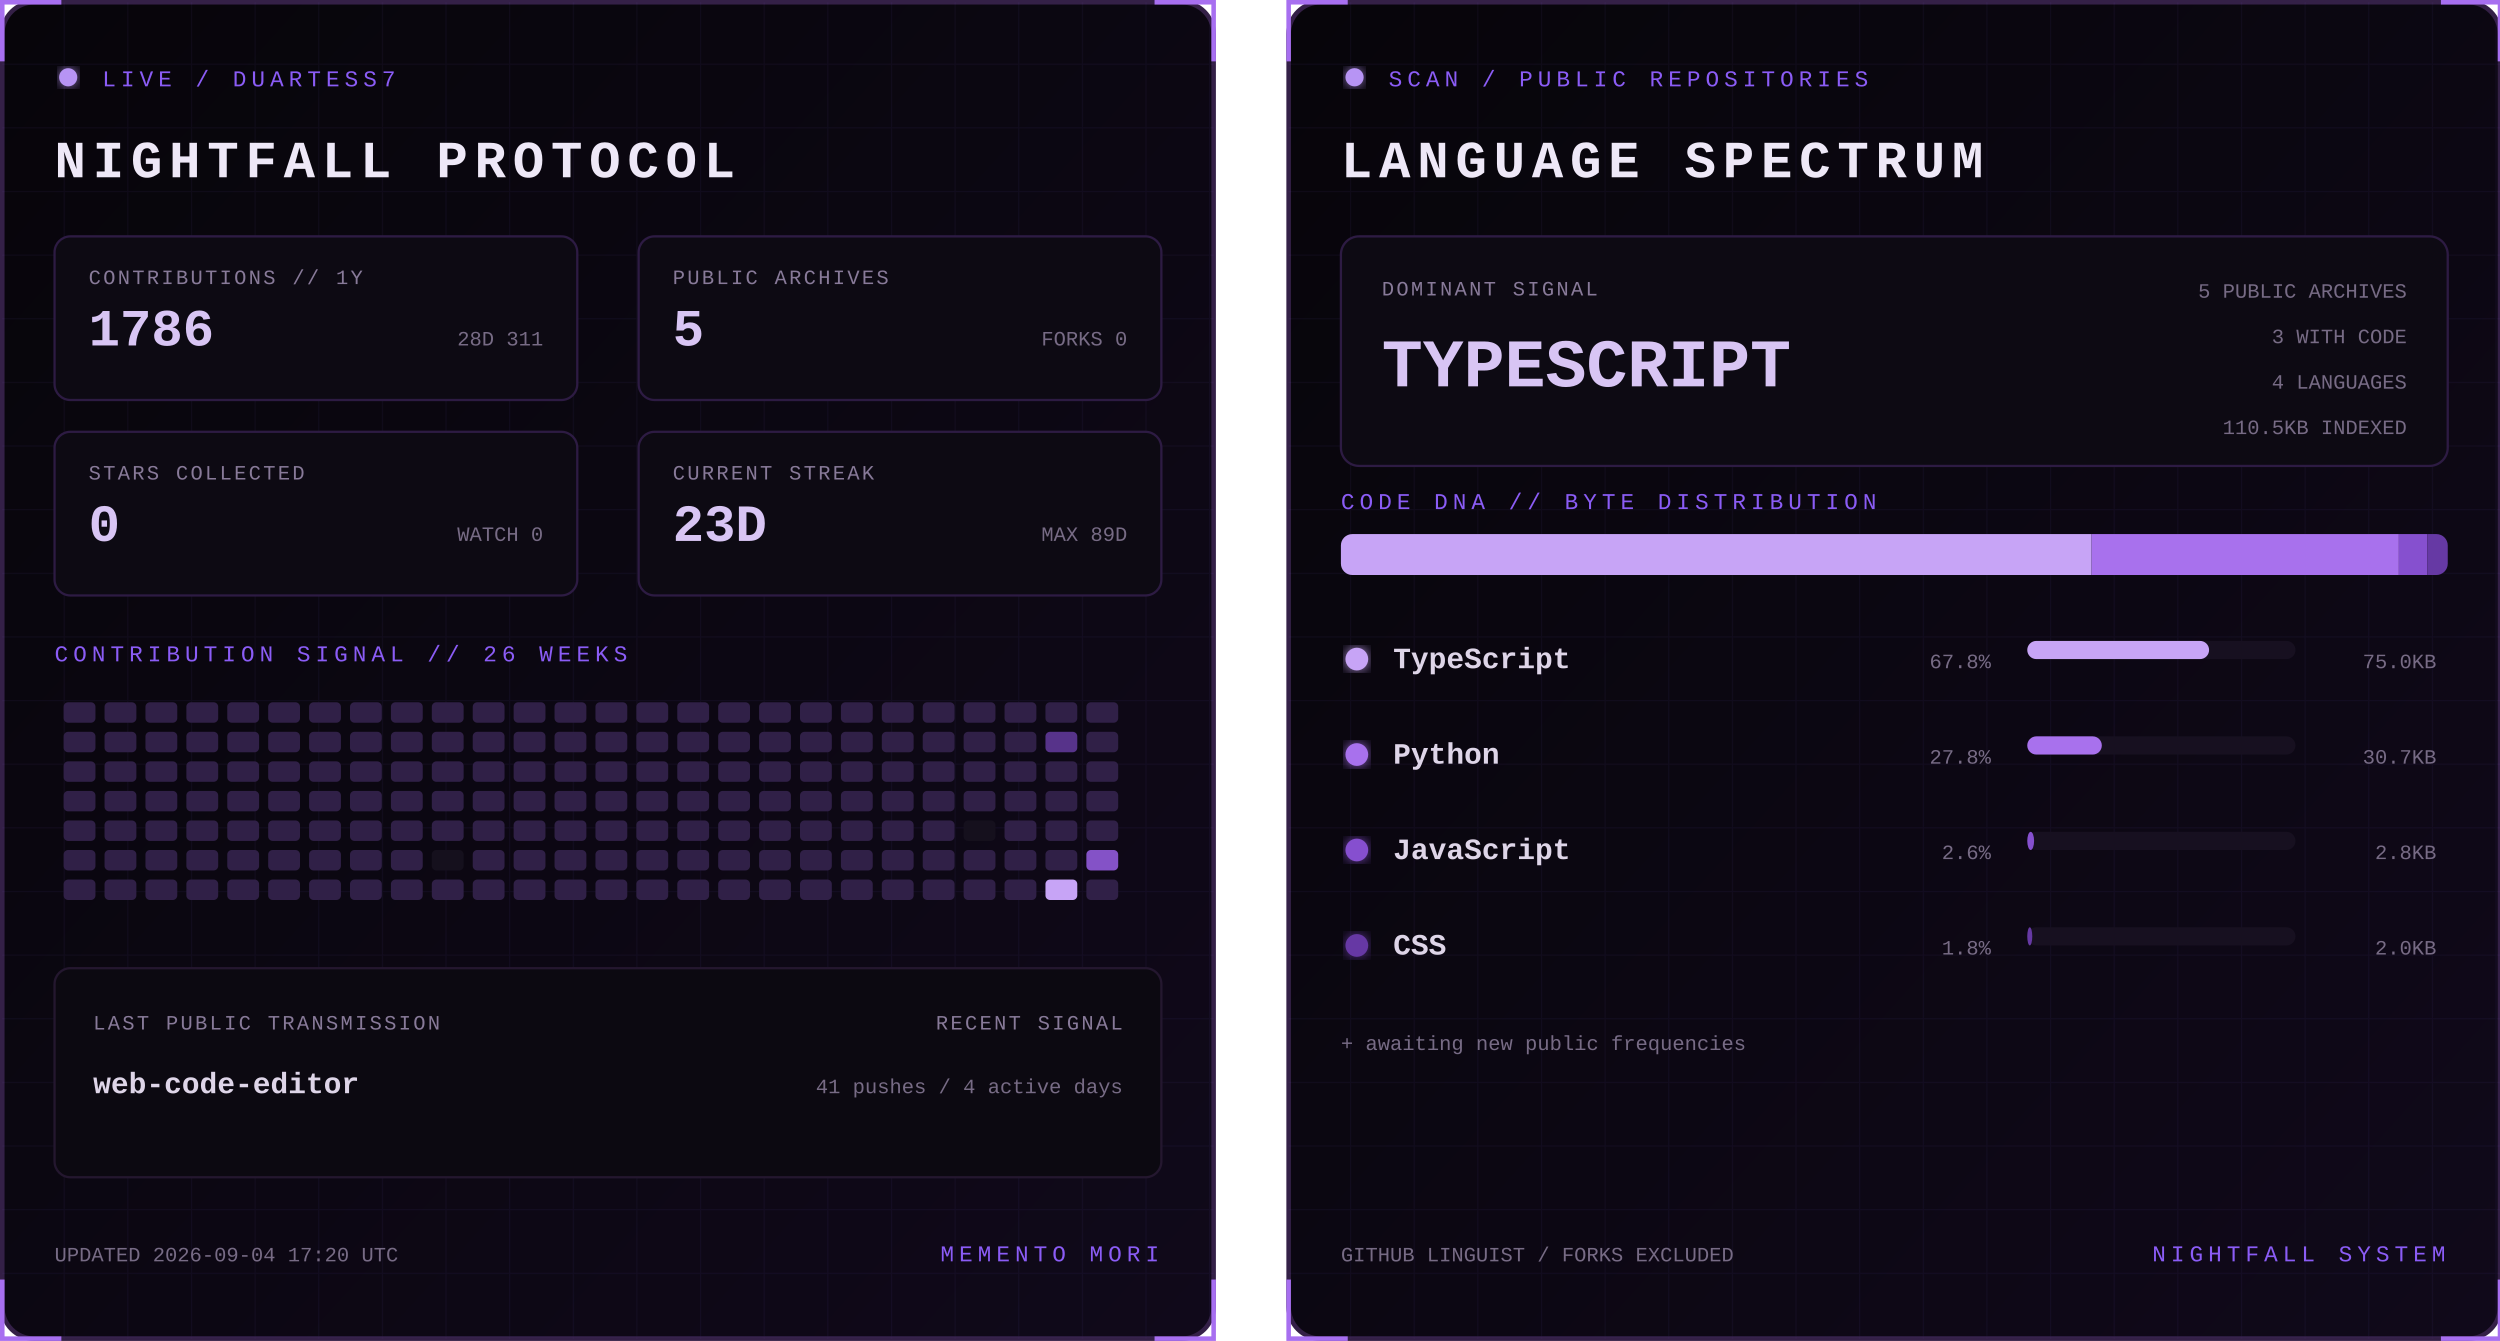
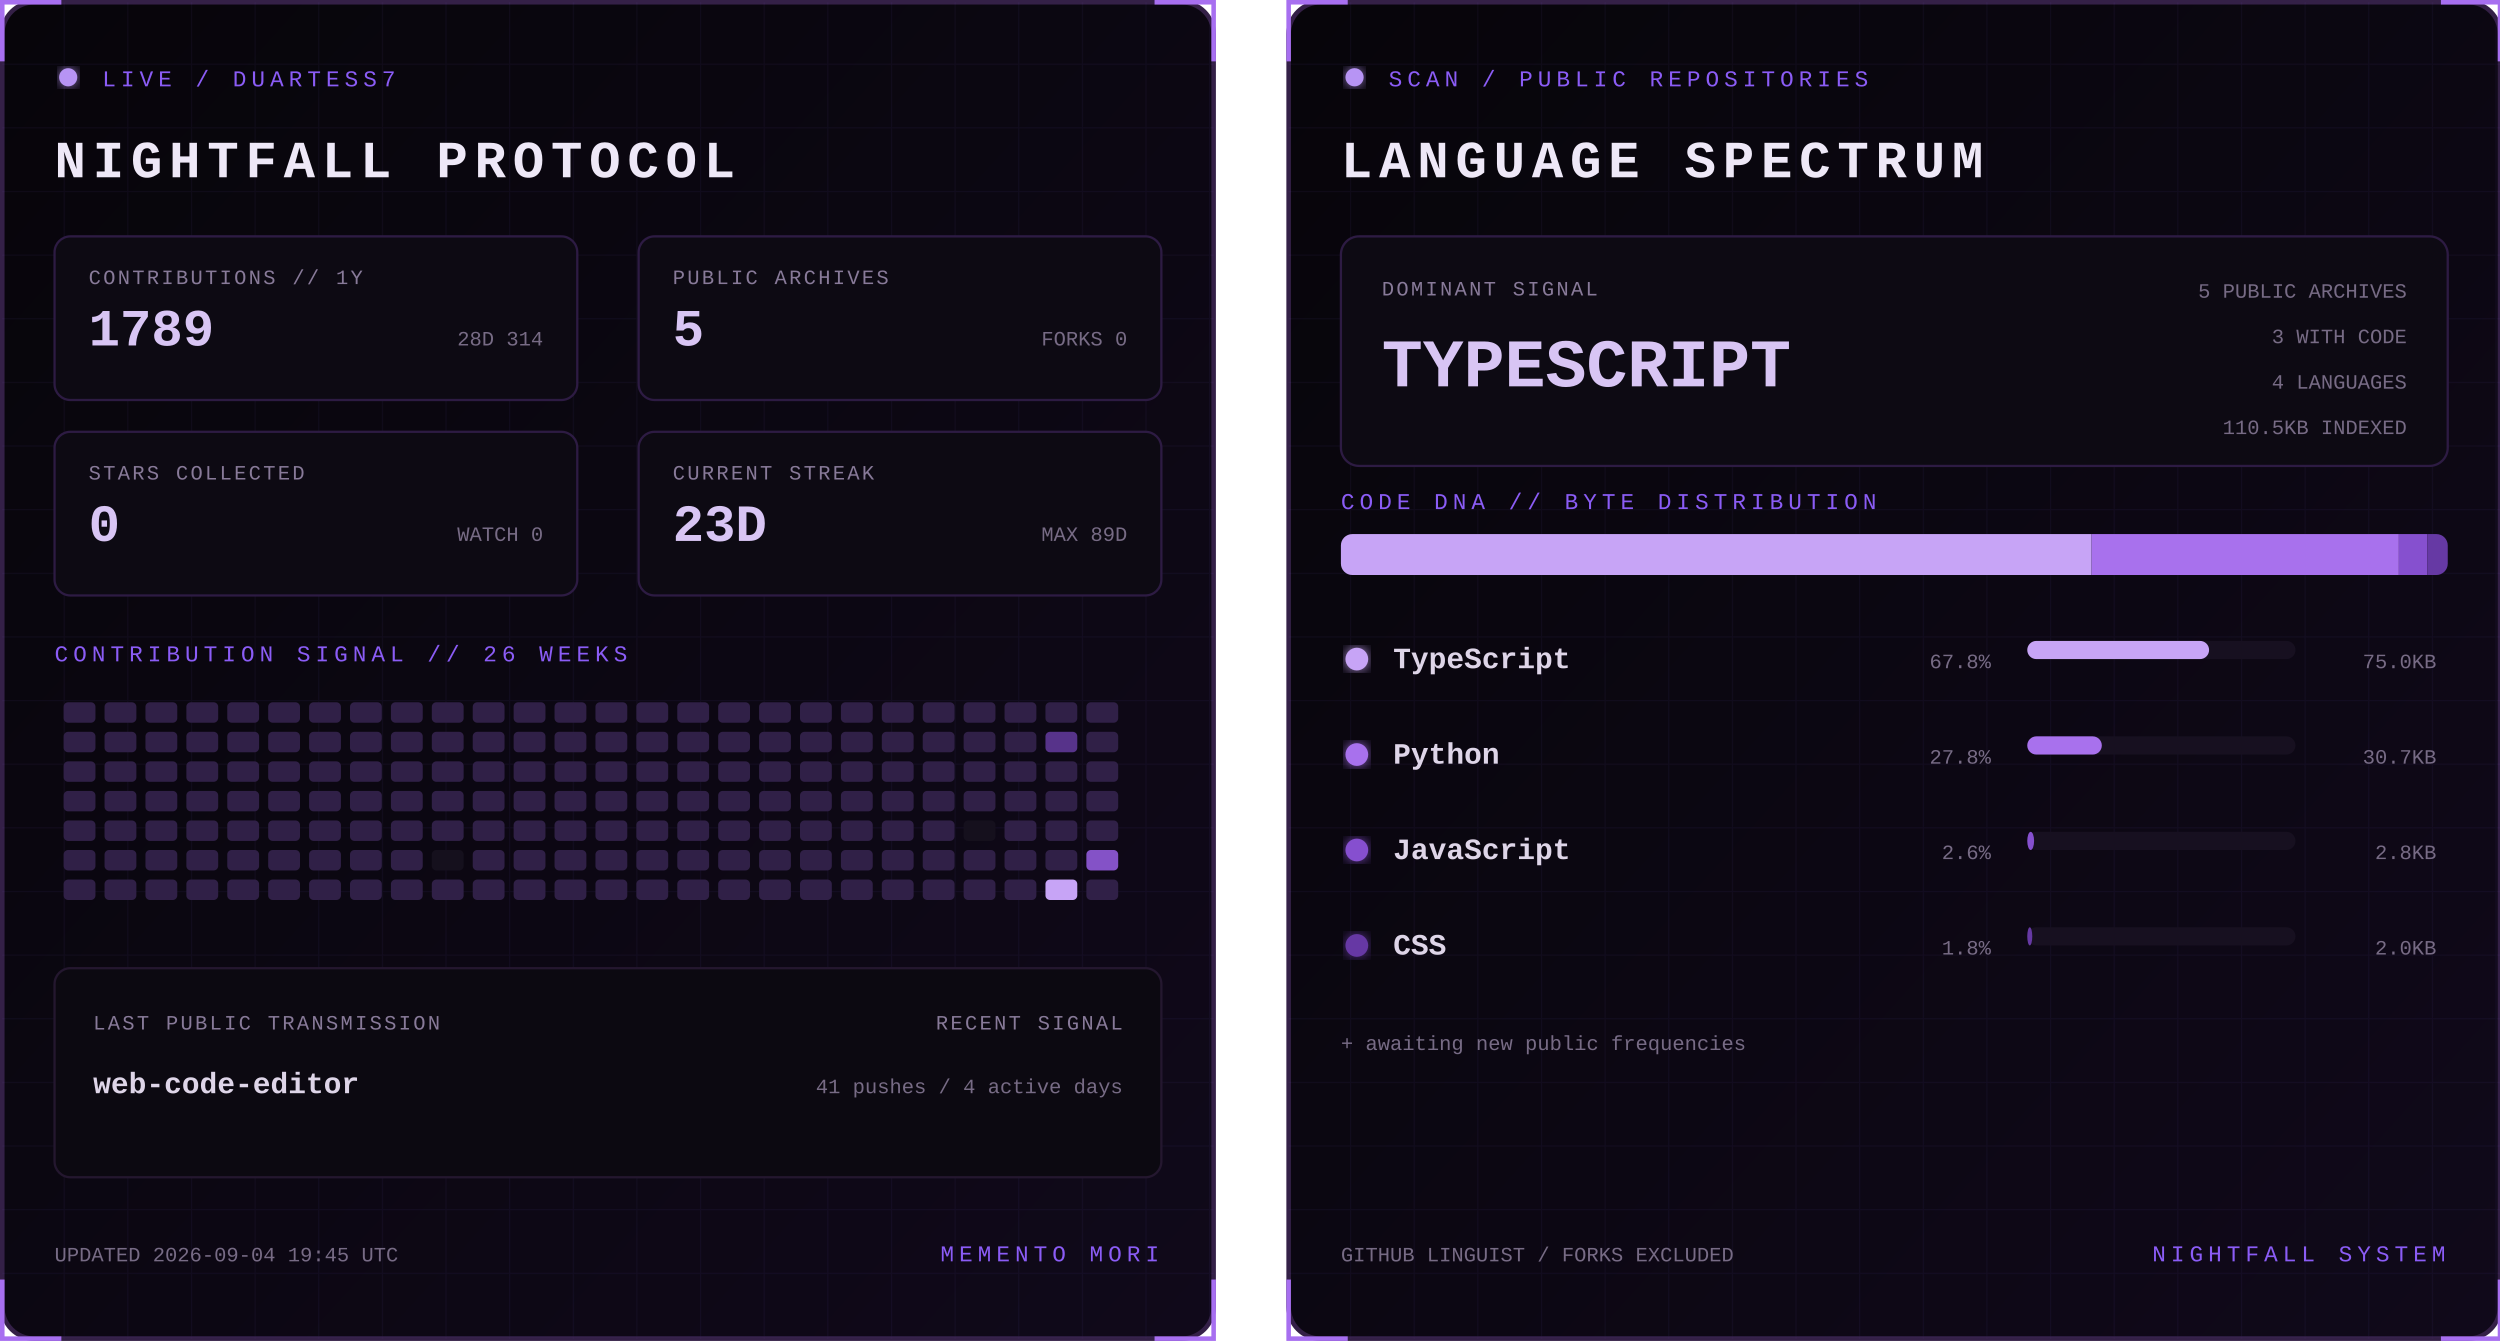
<svg xmlns="http://www.w3.org/2000/svg" width="1100" height="590" viewBox="0 0 1100 590" role="img" aria-labelledby="title desc">
  <defs>
    <linearGradient id="bg" x1="0" y1="0" x2="1" y2="1">
      <stop stop-color="#07050a" />
      <stop offset="1" stop-color="#10091a" />
    </linearGradient>
    <filter id="glow">
      <feGaussianBlur stdDeviation="3" result="b" />
      <feMerge>
        <feMergeNode in="b" />
        <feMergeNode in="SourceGraphic" />
      </feMerge>
    </filter>
    <pattern id="grid" width="28" height="28" patternUnits="userSpaceOnUse">
      <path d="M28 0H0V28" fill="none" stroke="#8b5cf6" stroke-opacity=".055" />
    </pattern>
    <clipPath id="dna">
      <rect x="24" y="235" width="487" height="18" rx="5" />
    </clipPath>
    <style>
      text { font-family: Consolas, 'Courier New', monospace; }
      .kicker { fill:#8b5cf6; font-size:10px; letter-spacing:2.2px; }
      .title { fill:#eee8f7; font-size:23px; font-weight:700; letter-spacing:3px; }
      .label { fill:#887a99; font-size:9px; letter-spacing:1px; }
      .stat { fill:#d8c5f4; font-size:23px; font-weight:700; }
      .detail,.pct { fill:#776b85; font-size:9px; }
      .lang { fill:#ded5e8; font-size:13px; font-weight:700; }
      .hero { fill:#d8c5f4; font-size:30px; font-weight:700; }
      .blink { animation:blink 1.6s step-end infinite; }
      @keyframes blink { 50% { opacity:.25 } }
    </style>
  </defs>
  <g>
    <rect x="1" y="1" width="533" height="588" rx="14" fill="url(#bg)" stroke="#342047" stroke-width="2" />
    <rect x="1" y="1" width="533" height="588" rx="14" fill="url(#grid)" />
    <path d="M27 1H1v26 M508 1h26v26 M534 563v26h-26 M27 589H1v-26" stroke="#a76ff0" stroke-width="2" fill="none" />
    <circle cx="30" cy="34" r="4" fill="#b794f4" filter="url(#glow)" class="blink" />
    <text x="45" y="38" class="kicker">LIVE / DUARTESS7</text>
    <text x="24" y="78" class="title">NIGHTFALL PROTOCOL</text>
    <g transform="translate(24 104)">
      <rect width="230" height="72" rx="7" fill="#0d0a13" stroke="#2d1b43" />
      <text x="15" y="21" class="label">CONTRIBUTIONS // 1Y</text>
-       <text x="15" y="48" class="stat">1786</text>
-       <text x="215" y="48" text-anchor="end" class="detail">28D 311</text>
+       <text x="15" y="48" class="stat">1789</text>
+       <text x="215" y="48" text-anchor="end" class="detail">28D 314</text>
    </g>
    <g transform="translate(281 104)">
      <rect width="230" height="72" rx="7" fill="#0d0a13" stroke="#2d1b43" />
      <text x="15" y="21" class="label">PUBLIC ARCHIVES</text>
      <text x="15" y="48" class="stat">5</text>
      <text x="215" y="48" text-anchor="end" class="detail">FORKS 0</text>
    </g>
    <g transform="translate(24 190)">
      <rect width="230" height="72" rx="7" fill="#0d0a13" stroke="#2d1b43" />
      <text x="15" y="21" class="label">STARS COLLECTED</text>
      <text x="15" y="48" class="stat">0</text>
      <text x="215" y="48" text-anchor="end" class="detail">WATCH 0</text>
    </g>
    <g transform="translate(281 190)">
      <rect width="230" height="72" rx="7" fill="#0d0a13" stroke="#2d1b43" />
      <text x="15" y="21" class="label">CURRENT STREAK</text>
      <text x="15" y="48" class="stat">23D</text>
      <text x="215" y="48" text-anchor="end" class="detail">MAX 89D</text>
    </g>
    <text x="24" y="291" class="kicker">CONTRIBUTION SIGNAL // 26 WEEKS</text>
    <g>
      <rect x="28" y="309" width="14" height="9" rx="2" fill="#302047" />
      <rect x="28" y="322" width="14" height="9" rx="2" fill="#302047" />
      <rect x="28" y="335" width="14" height="9" rx="2" fill="#302047" />
      <rect x="28" y="348" width="14" height="9" rx="2" fill="#302047" />
      <rect x="28" y="361" width="14" height="9" rx="2" fill="#302047" />
      <rect x="28" y="374" width="14" height="9" rx="2" fill="#302047" />
      <rect x="28" y="387" width="14" height="9" rx="2" fill="#302047" />
      <rect x="46" y="309" width="14" height="9" rx="2" fill="#302047" />
      <rect x="46" y="322" width="14" height="9" rx="2" fill="#302047" />
      <rect x="46" y="335" width="14" height="9" rx="2" fill="#302047" />
      <rect x="46" y="348" width="14" height="9" rx="2" fill="#302047" />
      <rect x="46" y="361" width="14" height="9" rx="2" fill="#302047" />
      <rect x="46" y="374" width="14" height="9" rx="2" fill="#302047" />
      <rect x="46" y="387" width="14" height="9" rx="2" fill="#302047" />
      <rect x="64" y="309" width="14" height="9" rx="2" fill="#302047" />
      <rect x="64" y="322" width="14" height="9" rx="2" fill="#302047" />
      <rect x="64" y="335" width="14" height="9" rx="2" fill="#302047" />
      <rect x="64" y="348" width="14" height="9" rx="2" fill="#302047" />
      <rect x="64" y="361" width="14" height="9" rx="2" fill="#302047" />
      <rect x="64" y="374" width="14" height="9" rx="2" fill="#302047" />
      <rect x="64" y="387" width="14" height="9" rx="2" fill="#302047" />
      <rect x="82" y="309" width="14" height="9" rx="2" fill="#302047" />
      <rect x="82" y="322" width="14" height="9" rx="2" fill="#302047" />
      <rect x="82" y="335" width="14" height="9" rx="2" fill="#302047" />
      <rect x="82" y="348" width="14" height="9" rx="2" fill="#302047" />
      <rect x="82" y="361" width="14" height="9" rx="2" fill="#302047" />
      <rect x="82" y="374" width="14" height="9" rx="2" fill="#302047" />
      <rect x="82" y="387" width="14" height="9" rx="2" fill="#302047" />
      <rect x="100" y="309" width="14" height="9" rx="2" fill="#302047" />
      <rect x="100" y="322" width="14" height="9" rx="2" fill="#302047" />
      <rect x="100" y="335" width="14" height="9" rx="2" fill="#302047" />
      <rect x="100" y="348" width="14" height="9" rx="2" fill="#302047" />
      <rect x="100" y="361" width="14" height="9" rx="2" fill="#302047" />
      <rect x="100" y="374" width="14" height="9" rx="2" fill="#302047" />
      <rect x="100" y="387" width="14" height="9" rx="2" fill="#302047" />
      <rect x="118" y="309" width="14" height="9" rx="2" fill="#302047" />
      <rect x="118" y="322" width="14" height="9" rx="2" fill="#302047" />
      <rect x="118" y="335" width="14" height="9" rx="2" fill="#302047" />
      <rect x="118" y="348" width="14" height="9" rx="2" fill="#302047" />
      <rect x="118" y="361" width="14" height="9" rx="2" fill="#302047" />
      <rect x="118" y="374" width="14" height="9" rx="2" fill="#302047" />
      <rect x="118" y="387" width="14" height="9" rx="2" fill="#302047" />
      <rect x="136" y="309" width="14" height="9" rx="2" fill="#302047" />
      <rect x="136" y="322" width="14" height="9" rx="2" fill="#302047" />
      <rect x="136" y="335" width="14" height="9" rx="2" fill="#302047" />
      <rect x="136" y="348" width="14" height="9" rx="2" fill="#302047" />
      <rect x="136" y="361" width="14" height="9" rx="2" fill="#302047" />
      <rect x="136" y="374" width="14" height="9" rx="2" fill="#302047" />
      <rect x="136" y="387" width="14" height="9" rx="2" fill="#302047" />
      <rect x="154" y="309" width="14" height="9" rx="2" fill="#302047" />
      <rect x="154" y="322" width="14" height="9" rx="2" fill="#302047" />
      <rect x="154" y="335" width="14" height="9" rx="2" fill="#302047" />
      <rect x="154" y="348" width="14" height="9" rx="2" fill="#302047" />
      <rect x="154" y="361" width="14" height="9" rx="2" fill="#302047" />
      <rect x="154" y="374" width="14" height="9" rx="2" fill="#302047" />
      <rect x="154" y="387" width="14" height="9" rx="2" fill="#302047" />
      <rect x="172" y="309" width="14" height="9" rx="2" fill="#302047" />
      <rect x="172" y="322" width="14" height="9" rx="2" fill="#302047" />
      <rect x="172" y="335" width="14" height="9" rx="2" fill="#302047" />
      <rect x="172" y="348" width="14" height="9" rx="2" fill="#302047" />
      <rect x="172" y="361" width="14" height="9" rx="2" fill="#302047" />
      <rect x="172" y="374" width="14" height="9" rx="2" fill="#302047" />
      <rect x="172" y="387" width="14" height="9" rx="2" fill="#302047" />
      <rect x="190" y="309" width="14" height="9" rx="2" fill="#302047" />
      <rect x="190" y="322" width="14" height="9" rx="2" fill="#302047" />
      <rect x="190" y="335" width="14" height="9" rx="2" fill="#302047" />
      <rect x="190" y="348" width="14" height="9" rx="2" fill="#302047" />
      <rect x="190" y="361" width="14" height="9" rx="2" fill="#302047" />
      <rect x="190" y="374" width="14" height="9" rx="2" fill="#15101d" />
      <rect x="190" y="387" width="14" height="9" rx="2" fill="#302047" />
      <rect x="208" y="309" width="14" height="9" rx="2" fill="#302047" />
      <rect x="208" y="322" width="14" height="9" rx="2" fill="#302047" />
      <rect x="208" y="335" width="14" height="9" rx="2" fill="#302047" />
      <rect x="208" y="348" width="14" height="9" rx="2" fill="#302047" />
      <rect x="208" y="361" width="14" height="9" rx="2" fill="#302047" />
      <rect x="208" y="374" width="14" height="9" rx="2" fill="#302047" />
      <rect x="208" y="387" width="14" height="9" rx="2" fill="#302047" />
      <rect x="226" y="309" width="14" height="9" rx="2" fill="#302047" />
      <rect x="226" y="322" width="14" height="9" rx="2" fill="#302047" />
      <rect x="226" y="335" width="14" height="9" rx="2" fill="#302047" />
      <rect x="226" y="348" width="14" height="9" rx="2" fill="#302047" />
      <rect x="226" y="361" width="14" height="9" rx="2" fill="#302047" />
      <rect x="226" y="374" width="14" height="9" rx="2" fill="#302047" />
      <rect x="226" y="387" width="14" height="9" rx="2" fill="#302047" />
      <rect x="244" y="309" width="14" height="9" rx="2" fill="#302047" />
      <rect x="244" y="322" width="14" height="9" rx="2" fill="#302047" />
      <rect x="244" y="335" width="14" height="9" rx="2" fill="#302047" />
      <rect x="244" y="348" width="14" height="9" rx="2" fill="#302047" />
      <rect x="244" y="361" width="14" height="9" rx="2" fill="#302047" />
      <rect x="244" y="374" width="14" height="9" rx="2" fill="#302047" />
      <rect x="244" y="387" width="14" height="9" rx="2" fill="#302047" />
      <rect x="262" y="309" width="14" height="9" rx="2" fill="#302047" />
      <rect x="262" y="322" width="14" height="9" rx="2" fill="#302047" />
      <rect x="262" y="335" width="14" height="9" rx="2" fill="#302047" />
      <rect x="262" y="348" width="14" height="9" rx="2" fill="#302047" />
      <rect x="262" y="361" width="14" height="9" rx="2" fill="#302047" />
      <rect x="262" y="374" width="14" height="9" rx="2" fill="#302047" />
      <rect x="262" y="387" width="14" height="9" rx="2" fill="#302047" />
      <rect x="280" y="309" width="14" height="9" rx="2" fill="#302047" />
      <rect x="280" y="322" width="14" height="9" rx="2" fill="#302047" />
      <rect x="280" y="335" width="14" height="9" rx="2" fill="#302047" />
      <rect x="280" y="348" width="14" height="9" rx="2" fill="#302047" />
      <rect x="280" y="361" width="14" height="9" rx="2" fill="#302047" />
      <rect x="280" y="374" width="14" height="9" rx="2" fill="#302047" />
      <rect x="280" y="387" width="14" height="9" rx="2" fill="#302047" />
      <rect x="298" y="309" width="14" height="9" rx="2" fill="#302047" />
      <rect x="298" y="322" width="14" height="9" rx="2" fill="#302047" />
      <rect x="298" y="335" width="14" height="9" rx="2" fill="#302047" />
      <rect x="298" y="348" width="14" height="9" rx="2" fill="#302047" />
      <rect x="298" y="361" width="14" height="9" rx="2" fill="#302047" />
      <rect x="298" y="374" width="14" height="9" rx="2" fill="#302047" />
      <rect x="298" y="387" width="14" height="9" rx="2" fill="#302047" />
      <rect x="316" y="309" width="14" height="9" rx="2" fill="#302047" />
      <rect x="316" y="322" width="14" height="9" rx="2" fill="#302047" />
      <rect x="316" y="335" width="14" height="9" rx="2" fill="#302047" />
      <rect x="316" y="348" width="14" height="9" rx="2" fill="#302047" />
      <rect x="316" y="361" width="14" height="9" rx="2" fill="#302047" />
      <rect x="316" y="374" width="14" height="9" rx="2" fill="#302047" />
      <rect x="316" y="387" width="14" height="9" rx="2" fill="#302047" />
      <rect x="334" y="309" width="14" height="9" rx="2" fill="#302047" />
      <rect x="334" y="322" width="14" height="9" rx="2" fill="#302047" />
      <rect x="334" y="335" width="14" height="9" rx="2" fill="#302047" />
      <rect x="334" y="348" width="14" height="9" rx="2" fill="#302047" />
      <rect x="334" y="361" width="14" height="9" rx="2" fill="#302047" />
      <rect x="334" y="374" width="14" height="9" rx="2" fill="#302047" />
      <rect x="334" y="387" width="14" height="9" rx="2" fill="#302047" />
      <rect x="352" y="309" width="14" height="9" rx="2" fill="#302047" />
      <rect x="352" y="322" width="14" height="9" rx="2" fill="#302047" />
      <rect x="352" y="335" width="14" height="9" rx="2" fill="#302047" />
      <rect x="352" y="348" width="14" height="9" rx="2" fill="#302047" />
      <rect x="352" y="361" width="14" height="9" rx="2" fill="#302047" />
      <rect x="352" y="374" width="14" height="9" rx="2" fill="#302047" />
      <rect x="352" y="387" width="14" height="9" rx="2" fill="#302047" />
      <rect x="370" y="309" width="14" height="9" rx="2" fill="#302047" />
      <rect x="370" y="322" width="14" height="9" rx="2" fill="#302047" />
      <rect x="370" y="335" width="14" height="9" rx="2" fill="#302047" />
      <rect x="370" y="348" width="14" height="9" rx="2" fill="#302047" />
      <rect x="370" y="361" width="14" height="9" rx="2" fill="#302047" />
      <rect x="370" y="374" width="14" height="9" rx="2" fill="#302047" />
      <rect x="370" y="387" width="14" height="9" rx="2" fill="#302047" />
      <rect x="388" y="309" width="14" height="9" rx="2" fill="#302047" />
      <rect x="388" y="322" width="14" height="9" rx="2" fill="#302047" />
      <rect x="388" y="335" width="14" height="9" rx="2" fill="#302047" />
      <rect x="388" y="348" width="14" height="9" rx="2" fill="#302047" />
      <rect x="388" y="361" width="14" height="9" rx="2" fill="#302047" />
      <rect x="388" y="374" width="14" height="9" rx="2" fill="#302047" />
      <rect x="388" y="387" width="14" height="9" rx="2" fill="#302047" />
      <rect x="406" y="309" width="14" height="9" rx="2" fill="#302047" />
      <rect x="406" y="322" width="14" height="9" rx="2" fill="#302047" />
      <rect x="406" y="335" width="14" height="9" rx="2" fill="#302047" />
      <rect x="406" y="348" width="14" height="9" rx="2" fill="#302047" />
      <rect x="406" y="361" width="14" height="9" rx="2" fill="#302047" />
      <rect x="406" y="374" width="14" height="9" rx="2" fill="#302047" />
      <rect x="406" y="387" width="14" height="9" rx="2" fill="#302047" />
      <rect x="424" y="309" width="14" height="9" rx="2" fill="#302047" />
      <rect x="424" y="322" width="14" height="9" rx="2" fill="#302047" />
      <rect x="424" y="335" width="14" height="9" rx="2" fill="#302047" />
      <rect x="424" y="348" width="14" height="9" rx="2" fill="#302047" />
      <rect x="424" y="361" width="14" height="9" rx="2" fill="#15101d" />
      <rect x="424" y="374" width="14" height="9" rx="2" fill="#302047" />
      <rect x="424" y="387" width="14" height="9" rx="2" fill="#302047" />
      <rect x="442" y="309" width="14" height="9" rx="2" fill="#302047" />
      <rect x="442" y="322" width="14" height="9" rx="2" fill="#302047" />
      <rect x="442" y="335" width="14" height="9" rx="2" fill="#302047" />
      <rect x="442" y="348" width="14" height="9" rx="2" fill="#302047" />
      <rect x="442" y="361" width="14" height="9" rx="2" fill="#302047" />
      <rect x="442" y="374" width="14" height="9" rx="2" fill="#302047" />
      <rect x="442" y="387" width="14" height="9" rx="2" fill="#302047" />
      <rect x="460" y="309" width="14" height="9" rx="2" fill="#302047" />
      <rect x="460" y="322" width="14" height="9" rx="2" fill="#57338a" />
      <rect x="460" y="335" width="14" height="9" rx="2" fill="#302047" />
      <rect x="460" y="348" width="14" height="9" rx="2" fill="#302047" />
      <rect x="460" y="361" width="14" height="9" rx="2" fill="#302047" />
      <rect x="460" y="374" width="14" height="9" rx="2" fill="#302047" />
      <rect x="460" y="387" width="14" height="9" rx="2" fill="#c7a4f6" />
      <rect x="478" y="309" width="14" height="9" rx="2" fill="#302047" />
      <rect x="478" y="322" width="14" height="9" rx="2" fill="#302047" />
      <rect x="478" y="335" width="14" height="9" rx="2" fill="#302047" />
      <rect x="478" y="348" width="14" height="9" rx="2" fill="#302047" />
      <rect x="478" y="361" width="14" height="9" rx="2" fill="#302047" />
      <rect x="478" y="374" width="14" height="9" rx="2" fill="#8452c7" />
      <rect x="478" y="387" width="14" height="9" rx="2" fill="#302047" />
    </g>
    <rect x="24" y="426" width="487" height="92" rx="7" fill="#0c0911" stroke="#24172f" />
    <text x="41" y="453" class="label">LAST PUBLIC TRANSMISSION</text>
    <text x="41" y="481" class="lang">web-code-editor</text>
    <text x="494" y="453" text-anchor="end" class="label">RECENT SIGNAL</text>
    <text x="494" y="481" text-anchor="end" class="detail">41 pushes / 4 active days</text>
-     <text x="24" y="555" class="detail">UPDATED 2026-09-04 17:20 UTC</text>
+     <text x="24" y="555" class="detail">UPDATED 2026-09-04 19:45 UTC</text>
    <text x="510" y="555" text-anchor="end" class="kicker">MEMENTO MORI</text>
  </g>
  <g transform="translate(566)">
    <rect x="1" y="1" width="533" height="588" rx="14" fill="url(#bg)" stroke="#342047" stroke-width="2" />
    <rect x="1" y="1" width="533" height="588" rx="14" fill="url(#grid)" />
    <path d="M27 1H1v26 M508 1h26v26 M534 563v26h-26 M27 589H1v-26" stroke="#a76ff0" stroke-width="2" fill="none" />
    <circle cx="30" cy="34" r="4" fill="#b794f4" filter="url(#glow)" class="blink" />
    <text x="45" y="38" class="kicker">SCAN / PUBLIC REPOSITORIES</text>
    <text x="24" y="78" class="title">LANGUAGE SPECTRUM</text>
    <rect x="24" y="104" width="487" height="101" rx="8" fill="#0d0a13" stroke="#2d1b43" />
    <text x="42" y="130" class="label">DOMINANT SIGNAL</text>
    <text x="42" y="170" class="hero">TYPESCRIPT</text>
    <text x="493" y="131" text-anchor="end" class="detail">5 PUBLIC ARCHIVES</text>
    <text x="493" y="151" text-anchor="end" class="detail">3 WITH CODE</text>
    <text x="493" y="171" text-anchor="end" class="detail">4 LANGUAGES</text>
    <text x="493" y="191" text-anchor="end" class="detail">110.5KB INDEXED</text>
    <text x="24" y="224" class="kicker">CODE DNA // BYTE DISTRIBUTION</text>
    <rect x="24" y="235" width="487" height="18" rx="5" fill="#171020" />
    <g clip-path="url(#dna)">
      <rect x="24.0" y="235" width="330.3" height="18" fill="#c7a4f6" />
      <rect x="354.3" y="235" width="135.2" height="18" fill="#a871ed" />
      <rect x="489.5" y="235" width="12.5" height="18" fill="#8650cf" />
      <rect x="502.0" y="235" width="9.0" height="18" fill="#6639a4" />
    </g>
    <circle cx="31" cy="290" r="5" fill="#c7a4f6" filter="url(#glow)" />
    <text x="47" y="294" class="lang">TypeScript</text>
    <text x="310" y="294" text-anchor="end" class="pct">67.8%</text>
    <rect x="326" y="282" width="118" height="8" rx="4" fill="#171020" />
    <rect x="326" y="282" width="80.0" height="8" rx="4" fill="#c7a4f6" />
    <text x="506" y="294" text-anchor="end" class="detail">75.0KB</text>
    <circle cx="31" cy="332" r="5" fill="#a871ed" filter="url(#glow)" />
    <text x="47" y="336" class="lang">Python</text>
    <text x="310" y="336" text-anchor="end" class="pct">27.8%</text>
    <rect x="326" y="324" width="118" height="8" rx="4" fill="#171020" />
    <rect x="326" y="324" width="32.8" height="8" rx="4" fill="#a871ed" />
    <text x="506" y="336" text-anchor="end" class="detail">30.7KB</text>
    <circle cx="31" cy="374" r="5" fill="#8650cf" filter="url(#glow)" />
    <text x="47" y="378" class="lang">JavaScript</text>
    <text x="310" y="378" text-anchor="end" class="pct">2.6%</text>
    <rect x="326" y="366" width="118" height="8" rx="4" fill="#171020" />
    <rect x="326" y="366" width="3.0" height="8" rx="4" fill="#8650cf" />
    <text x="506" y="378" text-anchor="end" class="detail">2.8KB</text>
    <circle cx="31" cy="416" r="5" fill="#6639a4" filter="url(#glow)" />
    <text x="47" y="420" class="lang">CSS</text>
    <text x="310" y="420" text-anchor="end" class="pct">1.8%</text>
    <rect x="326" y="408" width="118" height="8" rx="4" fill="#171020" />
    <rect x="326" y="408" width="2.2" height="8" rx="4" fill="#6639a4" />
    <text x="506" y="420" text-anchor="end" class="detail">2.0KB</text>
    <text x="24" y="462" class="detail">+ awaiting new public frequencies</text>
    <text x="24" y="555" class="detail">GITHUB LINGUIST / FORKS EXCLUDED</text>
    <text x="510" y="555" text-anchor="end" class="kicker">NIGHTFALL SYSTEM</text>
  </g>
</svg>
